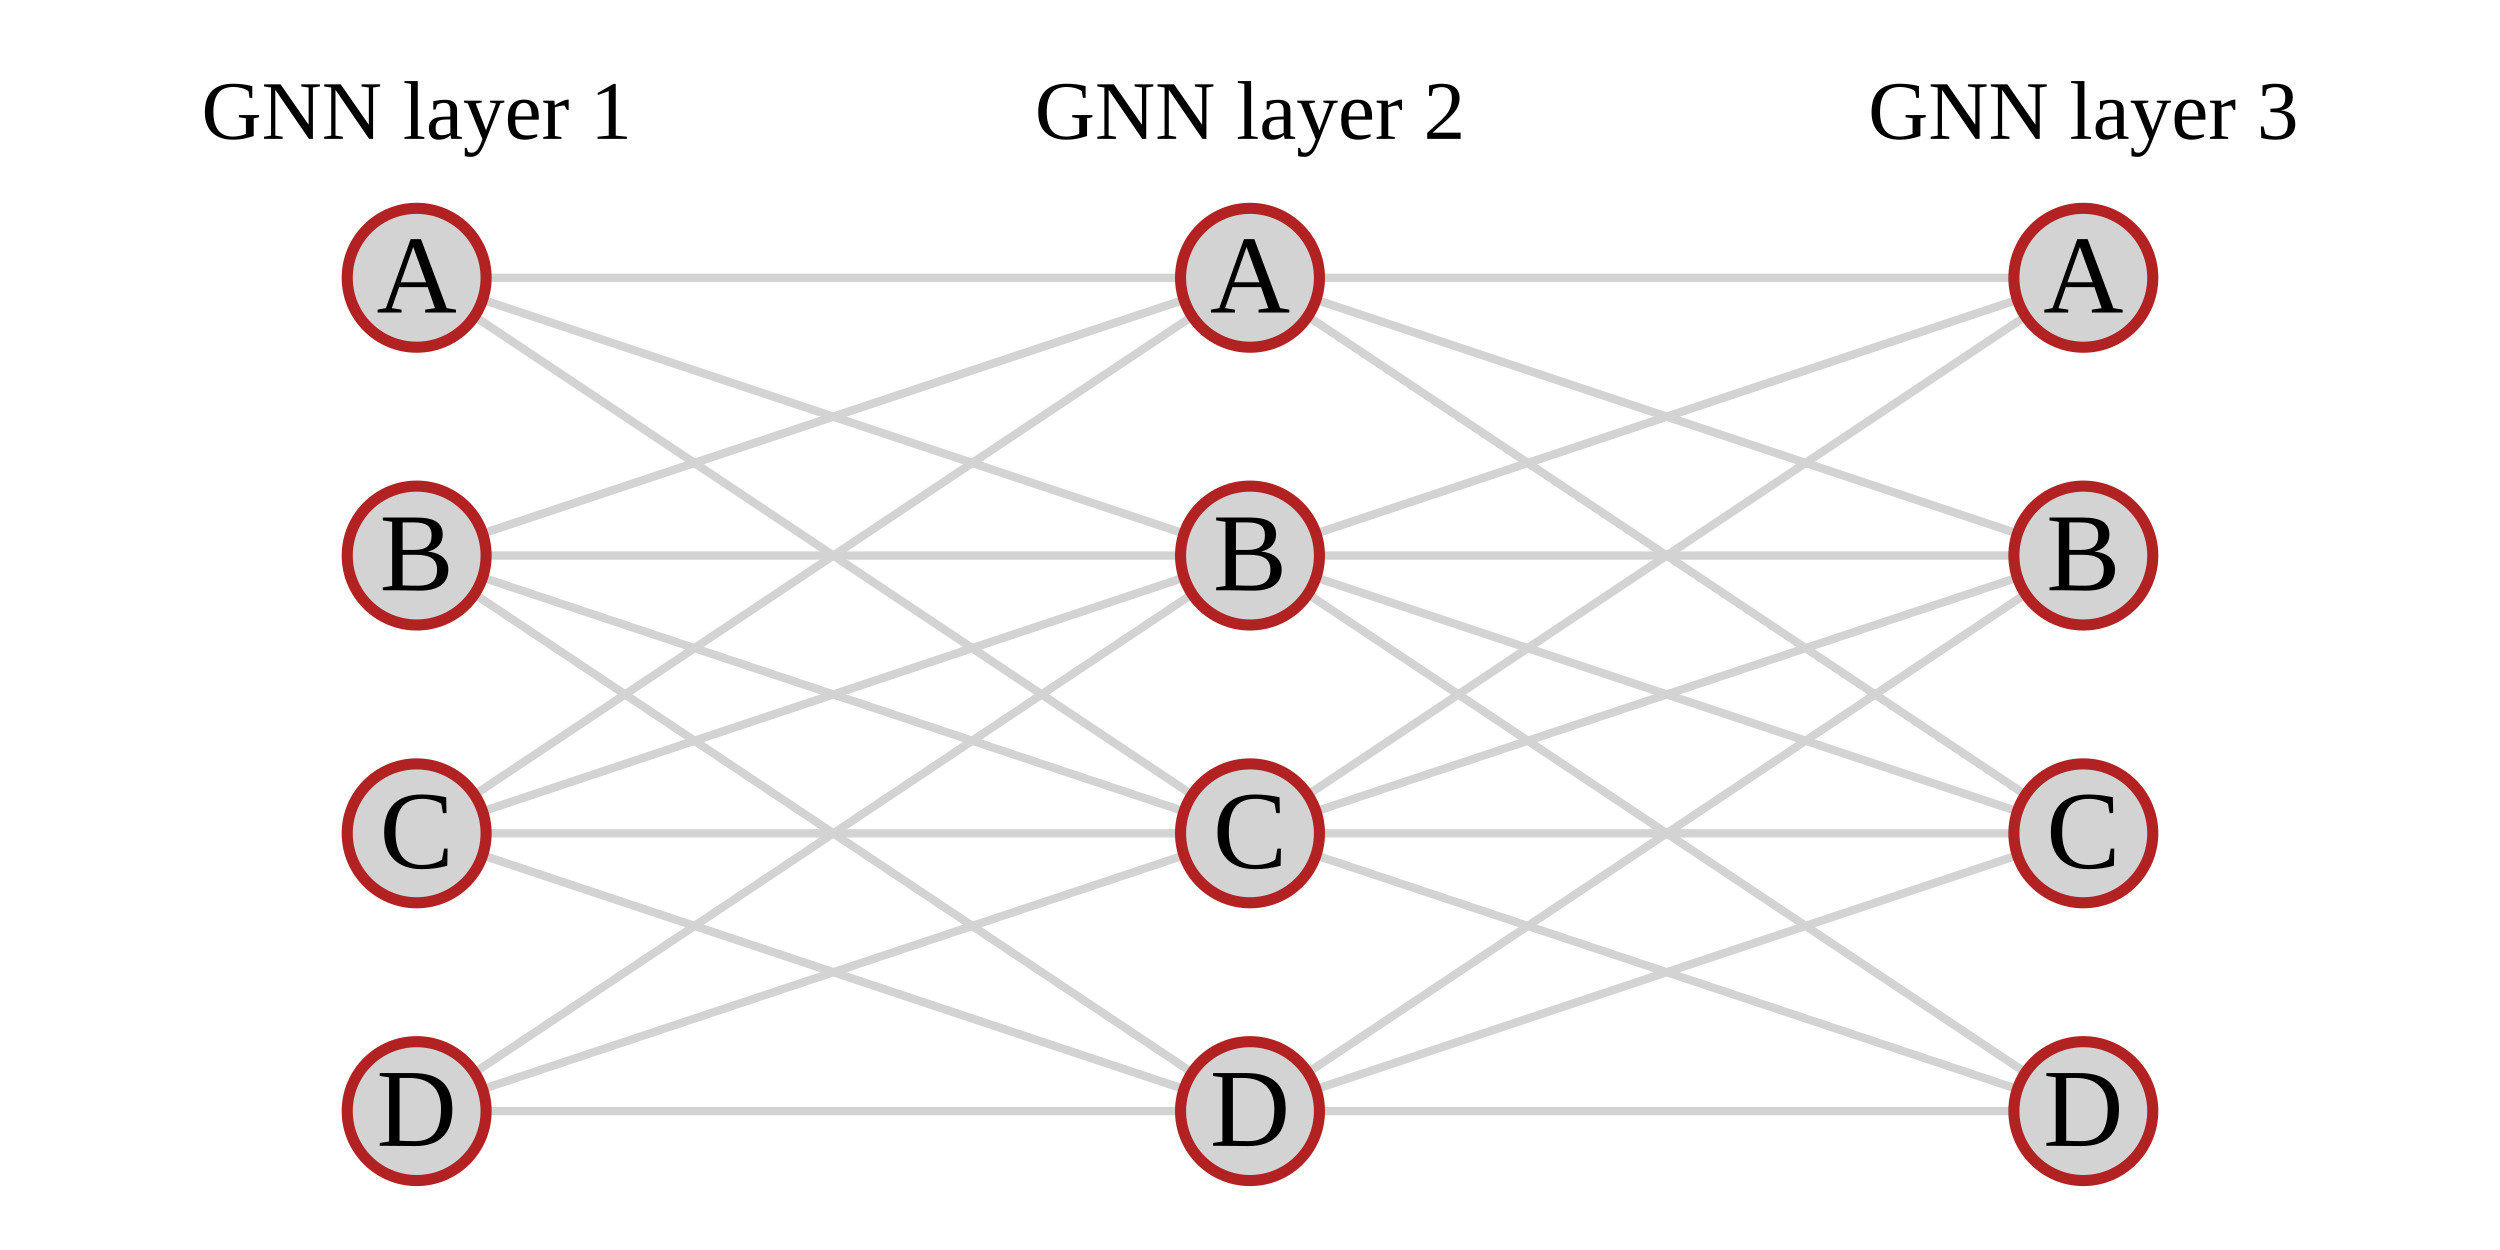
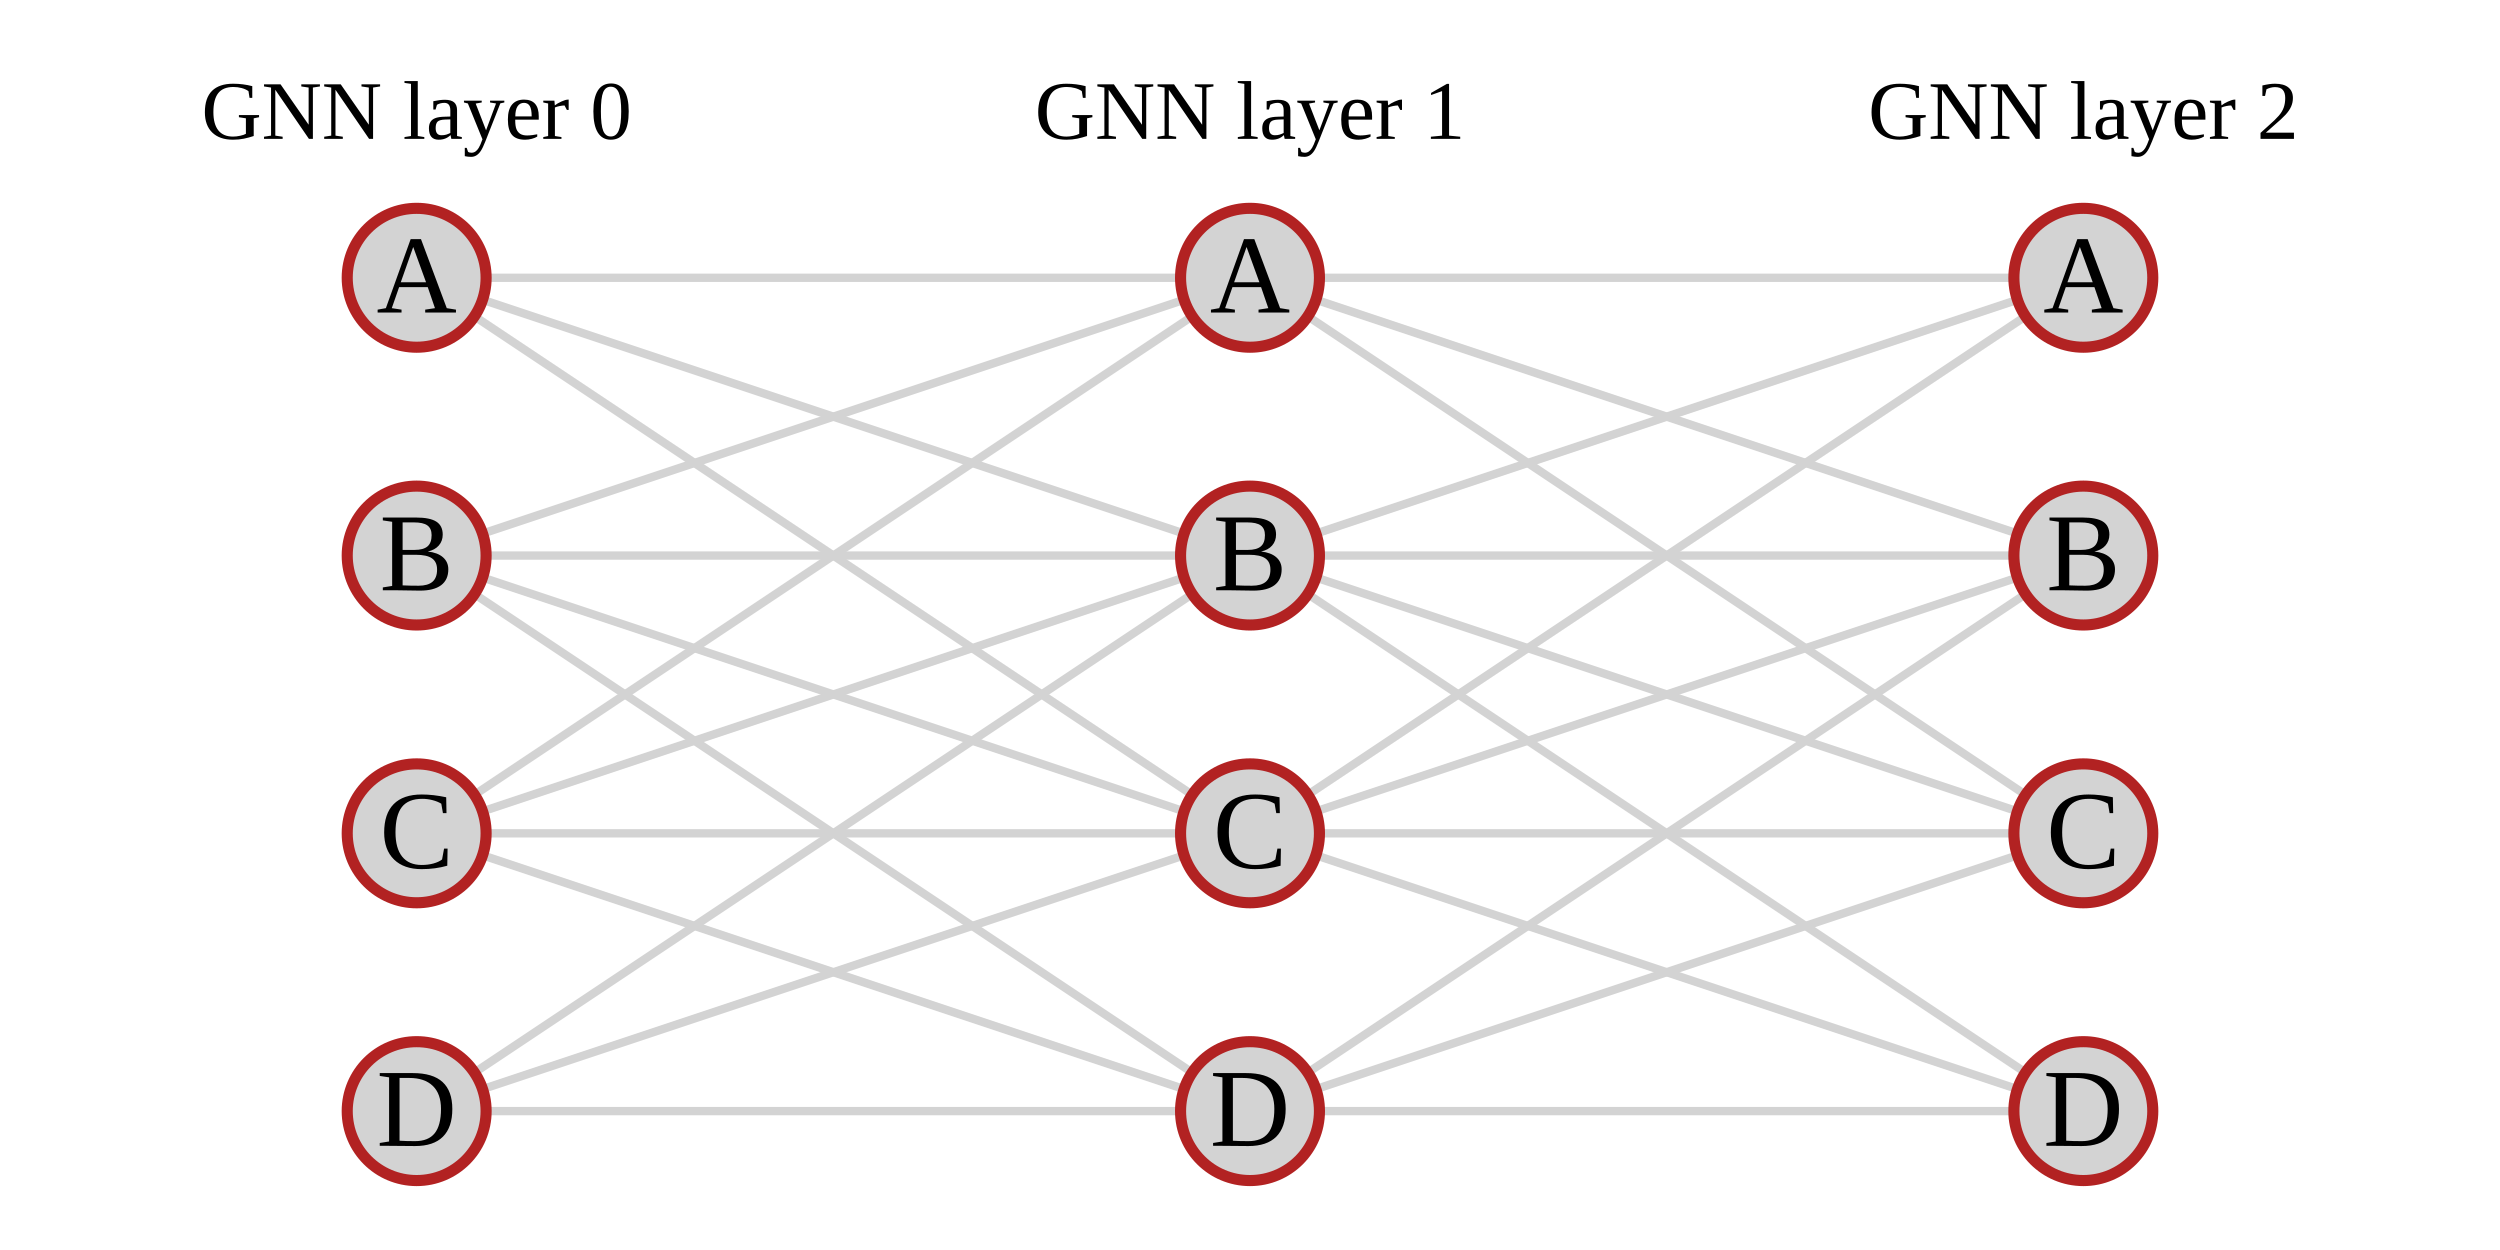
<svg xmlns="http://www.w3.org/2000/svg" width="900" height="450">
  <g data-id="gnn-links" stroke="lightgray" stroke-width="3">
    <line data-id="AB" x1="150" y1="100" x2="450" y2="200" />
    <line data-id="AC" x1="150" y1="100" x2="450" y2="300" />
    <line data-id="BA" x1="150" y1="200" x2="450" y2="100" />
    <line data-id="BC" x1="150" y1="200" x2="450" y2="300" />
    <line data-id="BD" x1="150" y1="200" x2="450" y2="400" />
    <line data-id="CA" x1="150" y1="300" x2="450" y2="100" />
    <line data-id="CB" x1="150" y1="300" x2="450" y2="200" />
    <line data-id="CD" x1="150" y1="300" x2="450" y2="400" />
    <line data-id="DB" x1="150" y1="400" x2="450" y2="200" />
    <line data-id="DC" x1="150" y1="400" x2="450" y2="300" />
  </g>
  <g data-id="gnn-links2" stroke="lightgray" stroke-width="3">
    <line data-id="AB" x1="450" y1="100" x2="750" y2="200" />
    <line data-id="AC" x1="450" y1="100" x2="750" y2="300" />
    <line data-id="BA" x1="450" y1="200" x2="750" y2="100" />
    <line data-id="BC" x1="450" y1="200" x2="750" y2="300" />
    <line data-id="BD" x1="450" y1="200" x2="750" y2="400" />
    <line data-id="CA" x1="450" y1="300" x2="750" y2="100" />
    <line data-id="CB" x1="450" y1="300" x2="750" y2="200" />
    <line data-id="CD" x1="450" y1="300" x2="750" y2="400" />
    <line data-id="DB" x1="450" y1="400" x2="750" y2="200" />
    <line data-id="DC" x1="450" y1="400" x2="750" y2="300" />
  </g>
  <g data-id="gnn-self-links" stroke="lightgray" stroke-width="3">
    <line x1="150" y1="100" x2="450" y2="100" />
    <line x1="150" y1="200" x2="450" y2="200" />
    <line x1="150" y1="300" x2="450" y2="300" />
    <line x1="150" y1="400" x2="450" y2="400" />
    <line x1="450" y1="100" x2="750" y2="100" />
    <line x1="450" y1="200" x2="750" y2="200" />
    <line x1="450" y1="300" x2="750" y2="300" />
    <line x1="450" y1="400" x2="750" y2="400" />
  </g>
  <g data-id="layer1">
-     <text x="150" y="50" font-size="30" fill="black" text-anchor="middle"> GNN layer 1 </text>
+     <text x="150" y="50" font-size="30" fill="black" text-anchor="middle"> GNN layer 0 </text>
    <g>
      <circle cx="150" cy="100" r="25" stroke="firebrick" stroke-width="4" fill="lightgray" />
      <text x="150" y="112.5" font-size="40" fill="black" text-anchor="middle"> A </text>
    </g>
    <g>
      <circle cx="150" cy="200" r="25" stroke="firebrick" stroke-width="4" fill="lightgray" />
      <text x="150" y="212.5" font-size="40" fill="black" text-anchor="middle"> B </text>
    </g>
    <g>
      <circle cx="150" cy="300" r="25" stroke="firebrick" stroke-width="4" fill="lightgray" />
      <text x="150" y="312.5" font-size="40" fill="black" text-anchor="middle"> C </text>
    </g>
    <g>
      <circle cx="150" cy="400" r="25" stroke="firebrick" stroke-width="4" fill="lightgray" />
      <text x="150" y="412.5" font-size="40" fill="black" text-anchor="middle"> D </text>
    </g>
  </g>
  <g data-id="layer2">
-     <text x="450" y="50" font-size="30" fill="black" text-anchor="middle"> GNN layer 2 </text>
+     <text x="450" y="50" font-size="30" fill="black" text-anchor="middle"> GNN layer 1 </text>
    <g>
      <circle cx="450" cy="100" r="25" stroke="firebrick" stroke-width="4" fill="lightgray" />
      <text x="450" y="112.5" font-size="40" fill="black" text-anchor="middle"> A </text>
    </g>
    <g>
      <circle cx="450" cy="200" r="25" stroke="firebrick" stroke-width="4" fill="lightgray" />
      <text x="450" y="212.5" font-size="40" fill="black" text-anchor="middle"> B </text>
    </g>
    <g>
      <circle cx="450" cy="300" r="25" stroke="firebrick" stroke-width="4" fill="lightgray" />
      <text x="450" y="312.5" font-size="40" fill="black" text-anchor="middle"> C </text>
    </g>
    <g>
      <circle cx="450" cy="400" r="25" stroke="firebrick" stroke-width="4" fill="lightgray" />
      <text x="450" y="412.5" font-size="40" fill="black" text-anchor="middle"> D </text>
    </g>
  </g>
  <g data-id="layer3">
-     <text x="750" y="50" font-size="30" fill="black" text-anchor="middle"> GNN layer 3 </text>
+     <text x="750" y="50" font-size="30" fill="black" text-anchor="middle"> GNN layer 2 </text>
    <g>
      <circle cx="750" cy="100" r="25" stroke="firebrick" stroke-width="4" fill="lightgray" />
      <text x="750" y="112.5" font-size="40" fill="black" text-anchor="middle"> A </text>
    </g>
    <g>
      <circle cx="750" cy="200" r="25" stroke="firebrick" stroke-width="4" fill="lightgray" />
      <text x="750" y="212.5" font-size="40" fill="black" text-anchor="middle"> B </text>
    </g>
    <g>
      <circle cx="750" cy="300" r="25" stroke="firebrick" stroke-width="4" fill="lightgray" />
      <text x="750" y="312.5" font-size="40" fill="black" text-anchor="middle"> C </text>
    </g>
    <g>
      <circle cx="750" cy="400" r="25" stroke="firebrick" stroke-width="4" fill="lightgray" />
      <text x="750" y="412.5" font-size="40" fill="black" text-anchor="middle"> D </text>
    </g>
  </g>
</svg>
